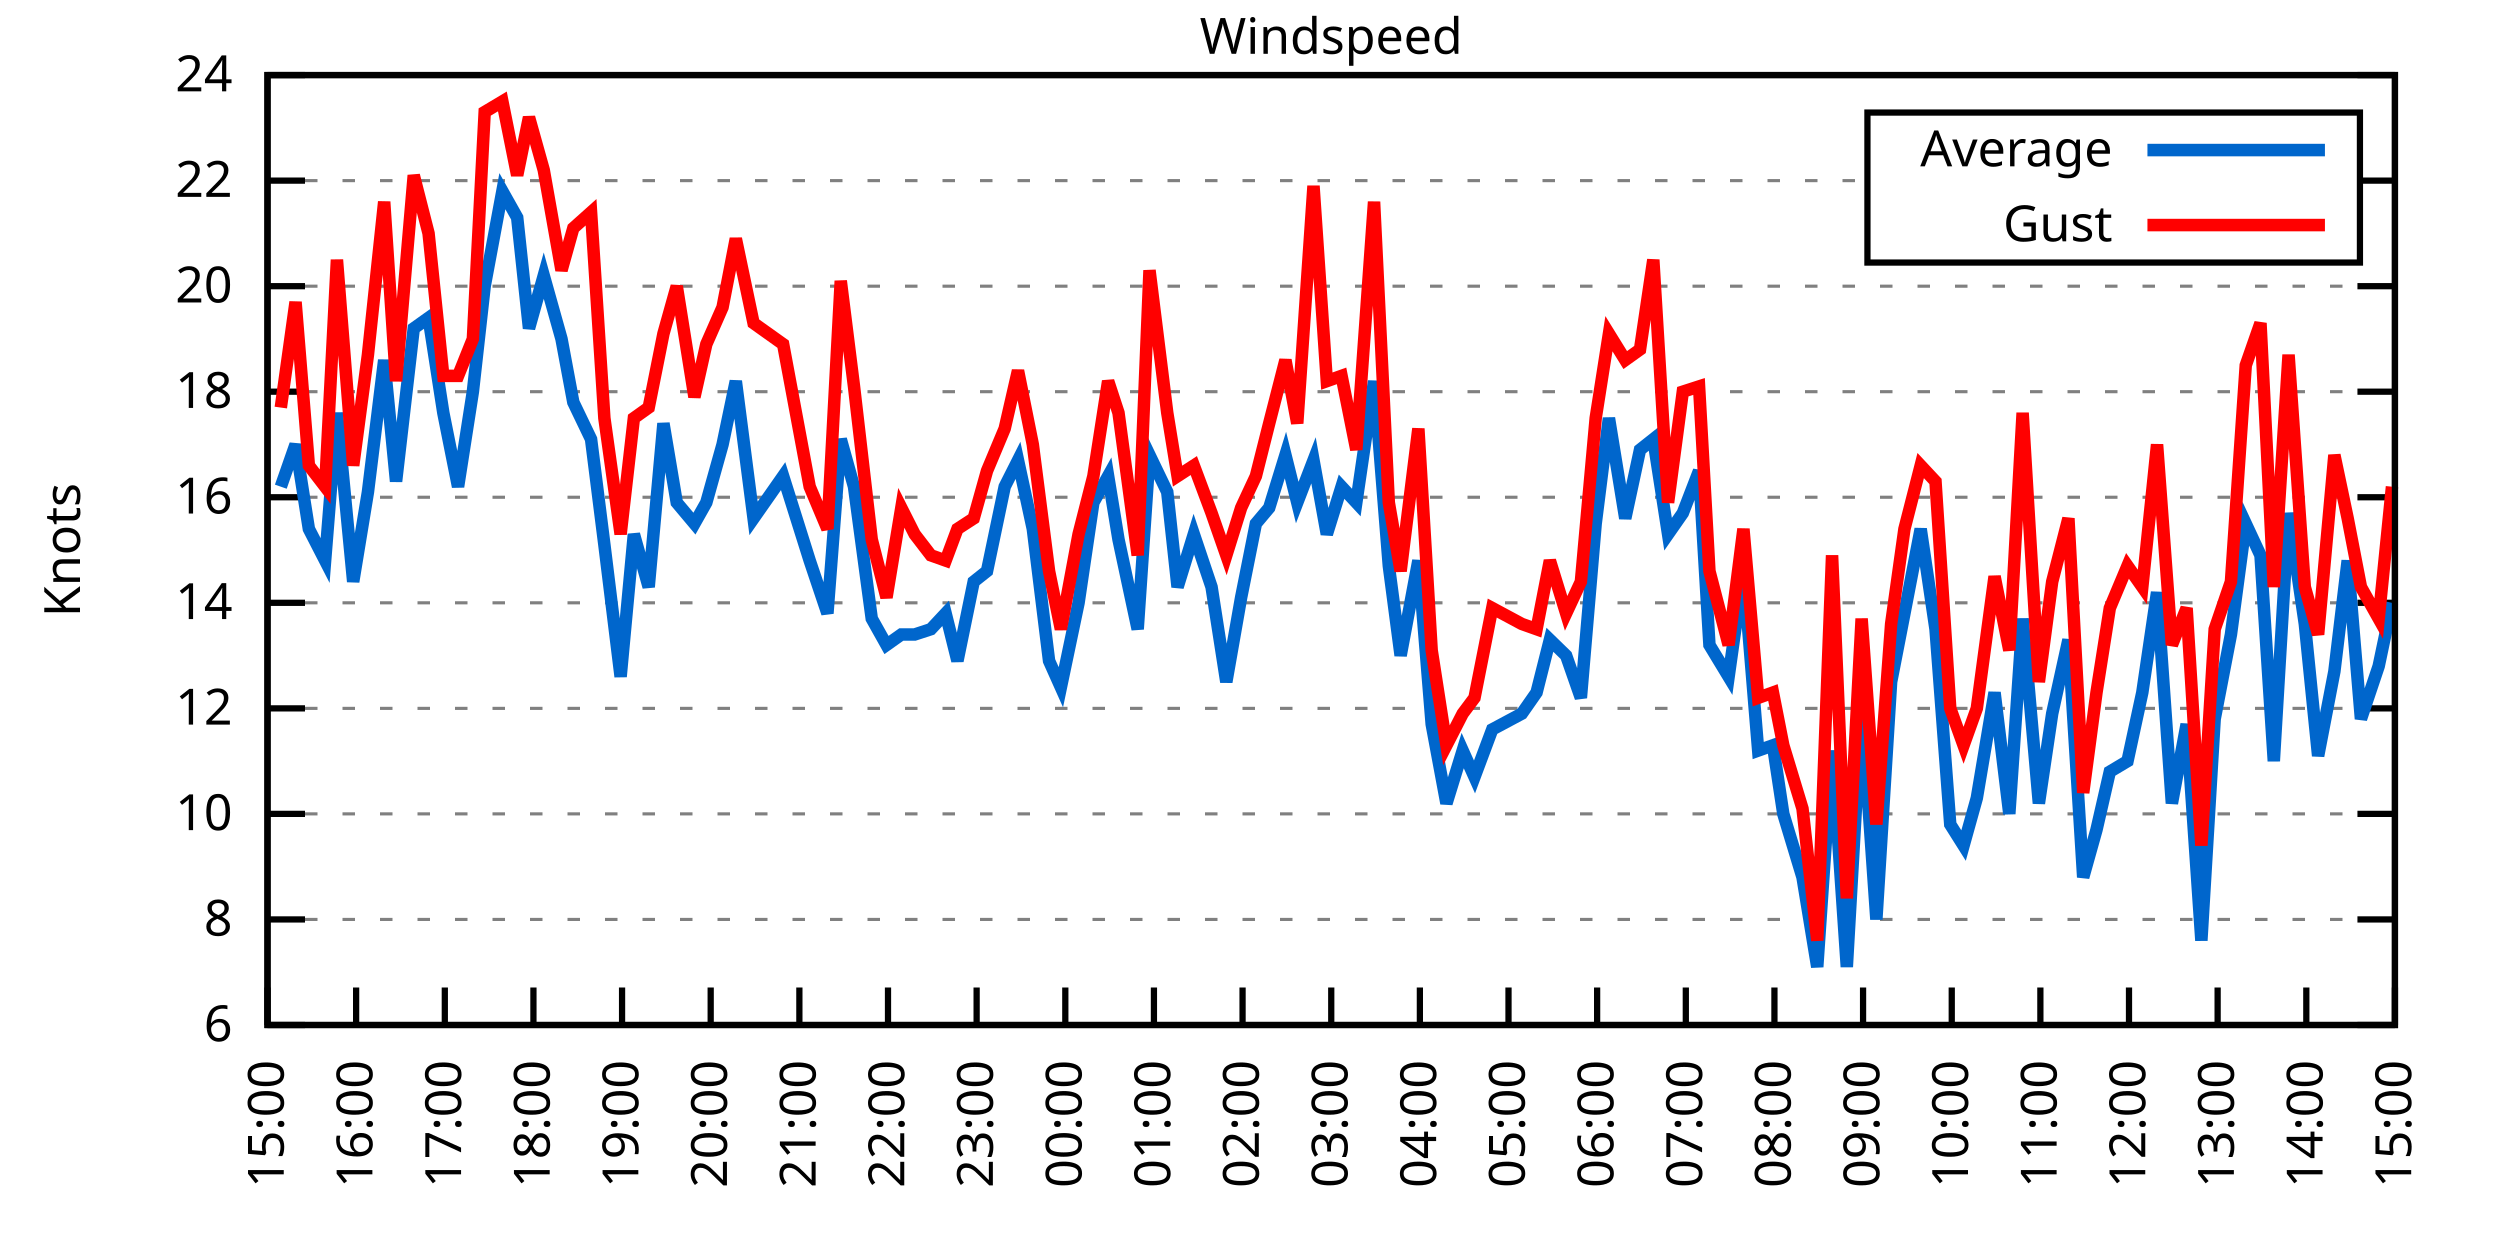
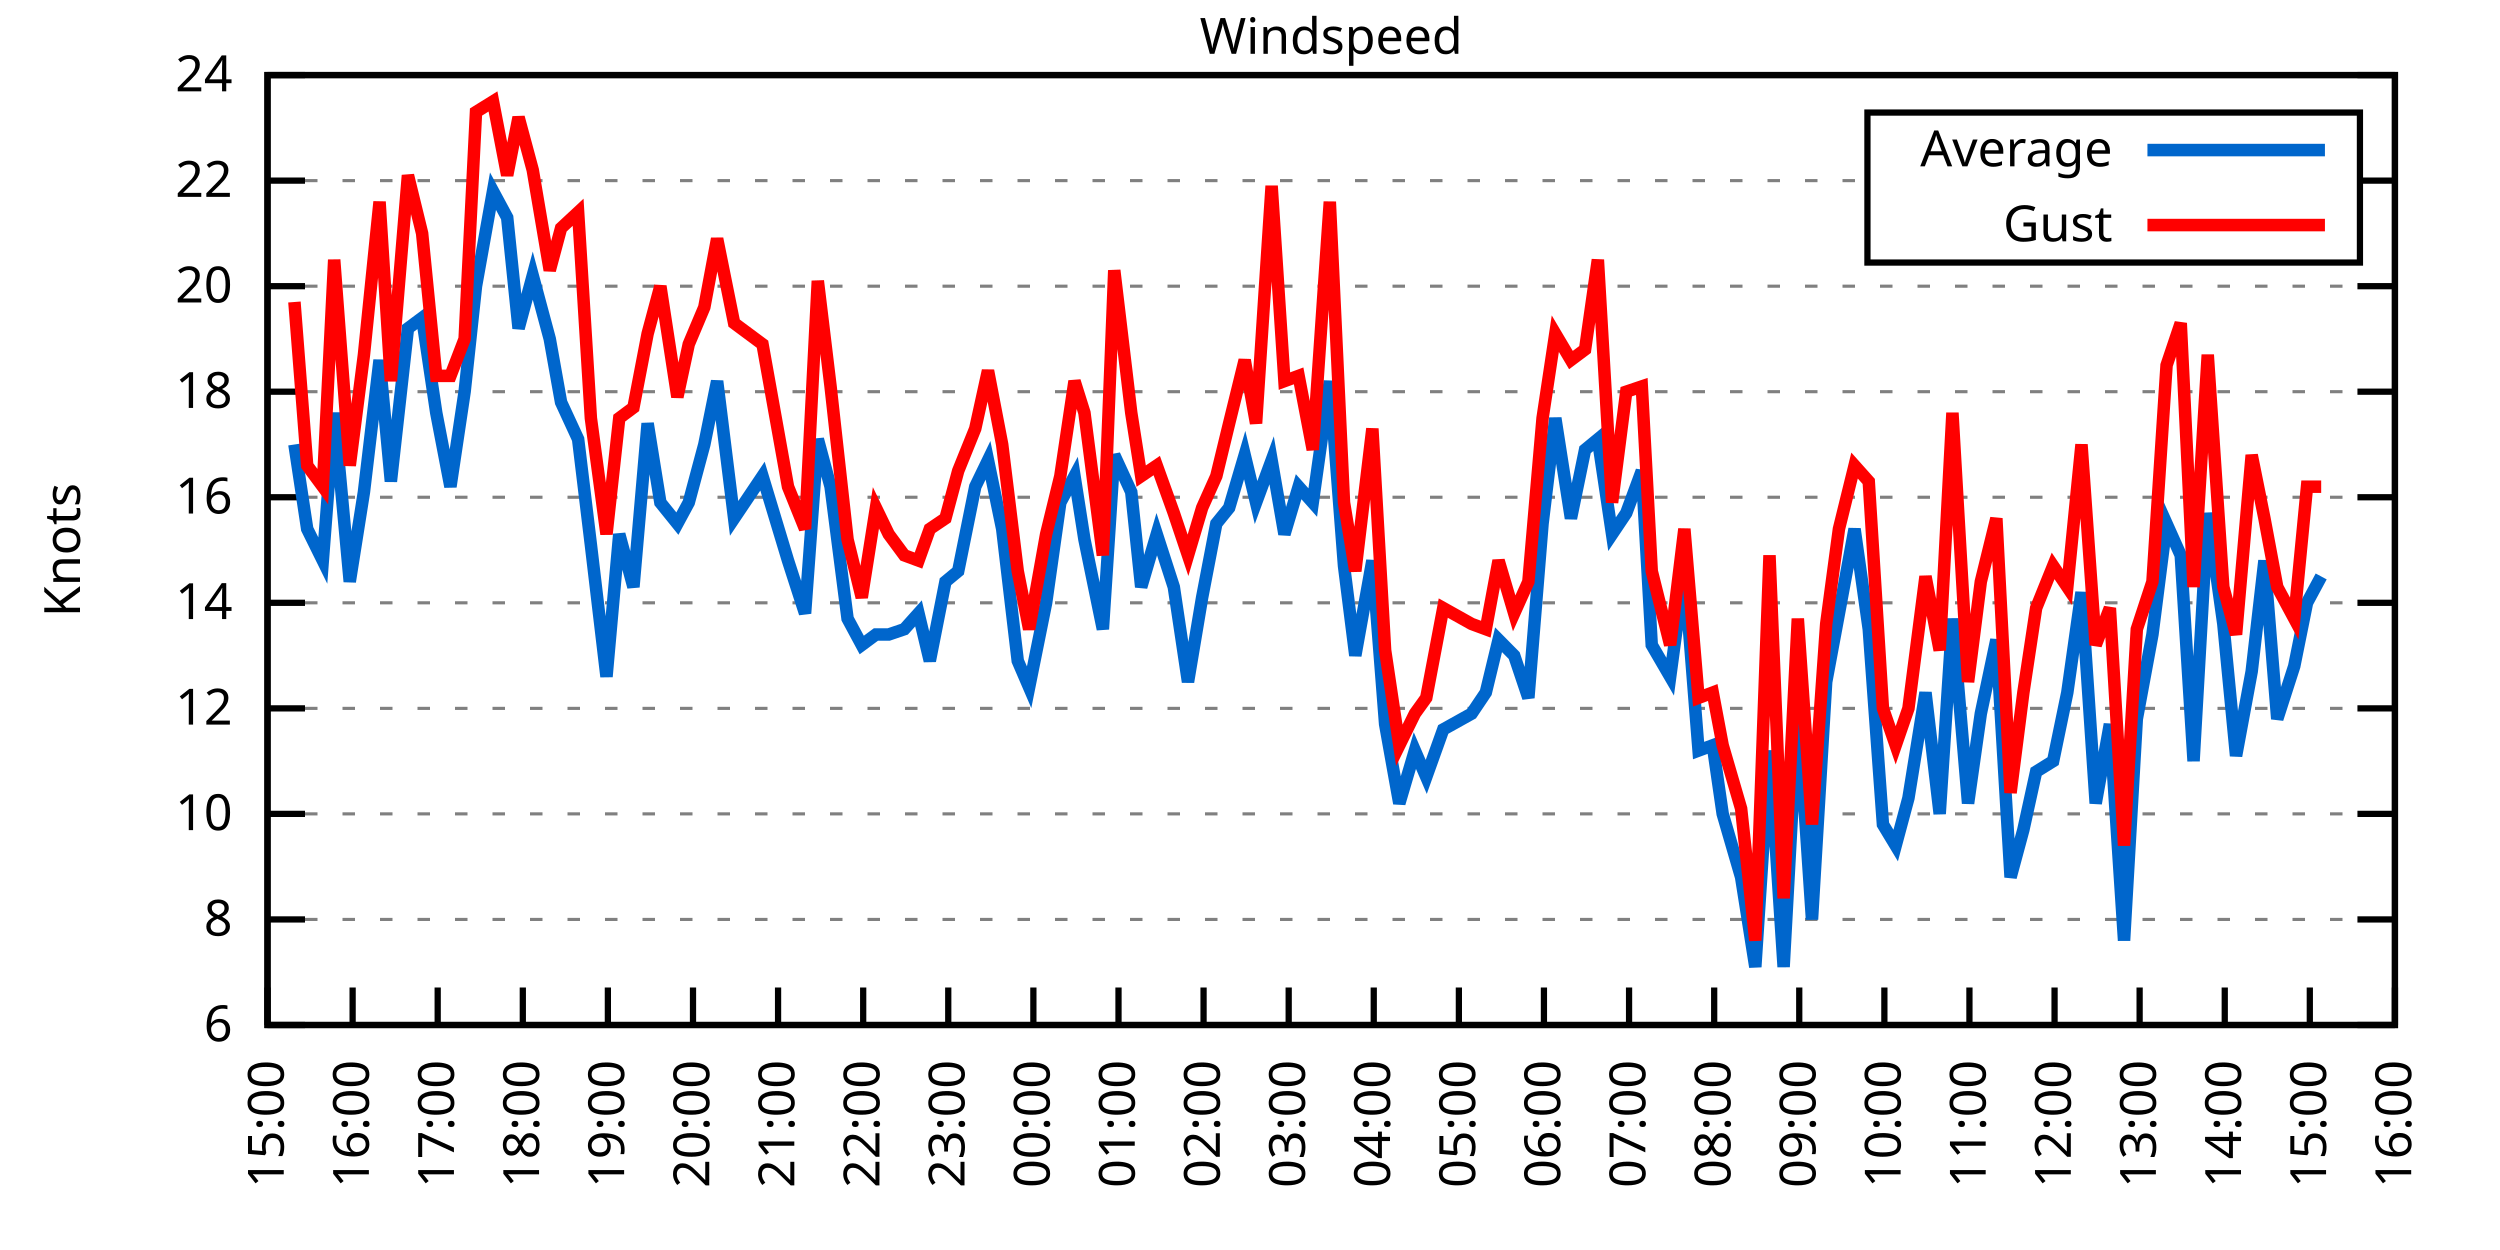
<svg xmlns="http://www.w3.org/2000/svg" xmlns:xlink="http://www.w3.org/1999/xlink" width="400" height="200" viewBox="0 0 400 200">
  <g id="gnuplot_canvas">
    <rect x="0" y="0" width="400" height="200" fill="none" />
    <defs>
      <circle id="gpDot" r="0.5" stroke-width="0.5" stroke="currentColor" />
      <path id="gpPt0" stroke-width="0.333" stroke="currentColor" d="M-1,0 h2 M0,-1 v2" />
      <path id="gpPt1" stroke-width="0.333" stroke="currentColor" d="M-1,-1 L1,1 M1,-1 L-1,1" />
      <path id="gpPt2" stroke-width="0.333" stroke="currentColor" d="M-1,0 L1,0 M0,-1 L0,1 M-1,-1 L1,1 M-1,1 L1,-1" />
      <rect id="gpPt3" stroke-width="0.333" stroke="currentColor" x="-1" y="-1" width="2" height="2" />
      <rect id="gpPt4" stroke-width="0.333" stroke="currentColor" fill="currentColor" x="-1" y="-1" width="2" height="2" />
      <circle id="gpPt5" stroke-width="0.333" stroke="currentColor" cx="0" cy="0" r="1" />
      <use xlink:href="#gpPt5" id="gpPt6" fill="currentColor" stroke="none" />
      <path id="gpPt7" stroke-width="0.333" stroke="currentColor" d="M0,-1.33 L-1.33,0.67 L1.33,0.67 z" />
      <use xlink:href="#gpPt7" id="gpPt8" fill="currentColor" stroke="none" />
      <use xlink:href="#gpPt7" id="gpPt9" stroke="currentColor" transform="rotate(180)" />
      <use xlink:href="#gpPt9" id="gpPt10" fill="currentColor" stroke="none" />
      <use xlink:href="#gpPt3" id="gpPt11" stroke="currentColor" transform="rotate(45)" />
      <use xlink:href="#gpPt11" id="gpPt12" fill="currentColor" stroke="none" />
      <path id="gpPt13" stroke-width="0.333" stroke="currentColor" d="M0,1.330 L1.265,0.411 L0.782,-1.067 L-0.782,-1.076 L-1.265,0.411 z" />
      <use xlink:href="#gpPt13" id="gpPt14" fill="currentColor" stroke="none" />
      <filter id="textbox" filterUnits="objectBoundingBox" x="0" y="0" height="1" width="1">
        <feFlood flood-color="white" flood-opacity="1" result="bgnd" />
        <feComposite in="SourceGraphic" in2="bgnd" operator="atop" />
      </filter>
      <filter id="greybox" filterUnits="objectBoundingBox" x="0" y="0" height="1" width="1">
        <feFlood flood-color="lightgrey" flood-opacity="1" result="grey" />
        <feComposite in="SourceGraphic" in2="grey" operator="atop" />
      </filter>
    </defs>
    <g fill="none" color="white" stroke="currentColor" stroke-width="1.00" stroke-linecap="butt" stroke-linejoin="miter">
</g>
    <g fill="none" color="black" stroke="currentColor" stroke-width="1.00" stroke-linecap="butt" stroke-linejoin="miter">
      <g stroke="none" shape-rendering="crispEdges">
        <polygon fill="rgb(255, 255, 255)" points="42.80,164.00 383.18,164.00 383.18,12.02 42.80,12.02 " />
      </g>
    </g>
    <g fill="none" color="black" stroke="currentColor" stroke-width="1.00" stroke-linecap="butt" stroke-linejoin="miter">
</g>
    <g fill="none" color="black" stroke="black" stroke-width="0.50" stroke-linecap="butt" stroke-linejoin="miter">
</g>
    <g fill="none" color="gray" stroke="currentColor" stroke-width="0.50" stroke-linecap="butt" stroke-linejoin="miter">
      <path stroke="gray" stroke-dasharray="2,4" class="gridline" d="M42.80,164.00 L383.19,164.00  " />
    </g>
    <g fill="none" color="gray" stroke="gray" stroke-width="1.00" stroke-linecap="butt" stroke-linejoin="miter">
</g>
    <g fill="none" color="black" stroke="currentColor" stroke-width="1.00" stroke-linecap="butt" stroke-linejoin="miter">
      <path stroke="black" d="M42.80,164.00 L48.80,164.00 M383.19,164.00 L377.19,164.00  " />
      <g transform="translate(37.20,166.60)" stroke="none" fill="black" font-family="Sans" font-size="8.00" text-anchor="end">
        <text>
          <tspan font-family="Sans"> 6</tspan>
        </text>
      </g>
    </g>
    <g fill="none" color="black" stroke="currentColor" stroke-width="1.00" stroke-linecap="butt" stroke-linejoin="miter">
</g>
    <g fill="none" color="black" stroke="black" stroke-width="0.50" stroke-linecap="butt" stroke-linejoin="miter">
</g>
    <g fill="none" color="gray" stroke="currentColor" stroke-width="0.50" stroke-linecap="butt" stroke-linejoin="miter">
      <path stroke="gray" stroke-dasharray="2,4" class="gridline" d="M42.80,147.11 L383.19,147.11  " />
    </g>
    <g fill="none" color="gray" stroke="gray" stroke-width="1.00" stroke-linecap="butt" stroke-linejoin="miter">
</g>
    <g fill="none" color="black" stroke="currentColor" stroke-width="1.00" stroke-linecap="butt" stroke-linejoin="miter">
      <path stroke="black" d="M42.80,147.11 L48.80,147.11 M383.19,147.11 L377.19,147.11  " />
      <g transform="translate(37.20,149.71)" stroke="none" fill="black" font-family="Sans" font-size="8.00" text-anchor="end">
        <text>
          <tspan font-family="Sans"> 8</tspan>
        </text>
      </g>
    </g>
    <g fill="none" color="black" stroke="currentColor" stroke-width="1.00" stroke-linecap="butt" stroke-linejoin="miter">
</g>
    <g fill="none" color="black" stroke="black" stroke-width="0.50" stroke-linecap="butt" stroke-linejoin="miter">
</g>
    <g fill="none" color="gray" stroke="currentColor" stroke-width="0.50" stroke-linecap="butt" stroke-linejoin="miter">
      <path stroke="gray" stroke-dasharray="2,4" class="gridline" d="M42.80,130.22 L383.19,130.22  " />
    </g>
    <g fill="none" color="gray" stroke="gray" stroke-width="1.00" stroke-linecap="butt" stroke-linejoin="miter">
</g>
    <g fill="none" color="black" stroke="currentColor" stroke-width="1.00" stroke-linecap="butt" stroke-linejoin="miter">
      <path stroke="black" d="M42.80,130.22 L48.80,130.22 M383.19,130.22 L377.19,130.22  " />
      <g transform="translate(37.20,132.82)" stroke="none" fill="black" font-family="Sans" font-size="8.00" text-anchor="end">
        <text>
          <tspan font-family="Sans"> 10</tspan>
        </text>
      </g>
    </g>
    <g fill="none" color="black" stroke="currentColor" stroke-width="1.00" stroke-linecap="butt" stroke-linejoin="miter">
</g>
    <g fill="none" color="black" stroke="black" stroke-width="0.50" stroke-linecap="butt" stroke-linejoin="miter">
</g>
    <g fill="none" color="gray" stroke="currentColor" stroke-width="0.50" stroke-linecap="butt" stroke-linejoin="miter">
      <path stroke="gray" stroke-dasharray="2,4" class="gridline" d="M42.80,113.34 L383.19,113.34  " />
    </g>
    <g fill="none" color="gray" stroke="gray" stroke-width="1.00" stroke-linecap="butt" stroke-linejoin="miter">
</g>
    <g fill="none" color="black" stroke="currentColor" stroke-width="1.00" stroke-linecap="butt" stroke-linejoin="miter">
      <path stroke="black" d="M42.80,113.34 L48.80,113.34 M383.19,113.34 L377.19,113.34  " />
      <g transform="translate(37.20,115.94)" stroke="none" fill="black" font-family="Sans" font-size="8.00" text-anchor="end">
        <text>
          <tspan font-family="Sans"> 12</tspan>
        </text>
      </g>
    </g>
    <g fill="none" color="black" stroke="currentColor" stroke-width="1.00" stroke-linecap="butt" stroke-linejoin="miter">
</g>
    <g fill="none" color="black" stroke="black" stroke-width="0.50" stroke-linecap="butt" stroke-linejoin="miter">
</g>
    <g fill="none" color="gray" stroke="currentColor" stroke-width="0.50" stroke-linecap="butt" stroke-linejoin="miter">
      <path stroke="gray" stroke-dasharray="2,4" class="gridline" d="M42.80,96.45 L383.19,96.45  " />
    </g>
    <g fill="none" color="gray" stroke="gray" stroke-width="1.00" stroke-linecap="butt" stroke-linejoin="miter">
</g>
    <g fill="none" color="black" stroke="currentColor" stroke-width="1.00" stroke-linecap="butt" stroke-linejoin="miter">
      <path stroke="black" d="M42.80,96.45 L48.80,96.45 M383.19,96.45 L377.19,96.45  " />
      <g transform="translate(37.20,99.05)" stroke="none" fill="black" font-family="Sans" font-size="8.00" text-anchor="end">
        <text>
          <tspan font-family="Sans"> 14</tspan>
        </text>
      </g>
    </g>
    <g fill="none" color="black" stroke="currentColor" stroke-width="1.00" stroke-linecap="butt" stroke-linejoin="miter">
</g>
    <g fill="none" color="black" stroke="black" stroke-width="0.50" stroke-linecap="butt" stroke-linejoin="miter">
</g>
    <g fill="none" color="gray" stroke="currentColor" stroke-width="0.50" stroke-linecap="butt" stroke-linejoin="miter">
      <path stroke="gray" stroke-dasharray="2,4" class="gridline" d="M42.80,79.56 L383.19,79.56  " />
    </g>
    <g fill="none" color="gray" stroke="gray" stroke-width="1.00" stroke-linecap="butt" stroke-linejoin="miter">
</g>
    <g fill="none" color="black" stroke="currentColor" stroke-width="1.00" stroke-linecap="butt" stroke-linejoin="miter">
      <path stroke="black" d="M42.80,79.56 L48.80,79.56 M383.19,79.56 L377.19,79.56  " />
      <g transform="translate(37.20,82.16)" stroke="none" fill="black" font-family="Sans" font-size="8.00" text-anchor="end">
        <text>
          <tspan font-family="Sans"> 16</tspan>
        </text>
      </g>
    </g>
    <g fill="none" color="black" stroke="currentColor" stroke-width="1.00" stroke-linecap="butt" stroke-linejoin="miter">
</g>
    <g fill="none" color="black" stroke="black" stroke-width="0.50" stroke-linecap="butt" stroke-linejoin="miter">
</g>
    <g fill="none" color="gray" stroke="currentColor" stroke-width="0.50" stroke-linecap="butt" stroke-linejoin="miter">
      <path stroke="gray" stroke-dasharray="2,4" class="gridline" d="M42.80,62.67 L383.19,62.67  " />
    </g>
    <g fill="none" color="gray" stroke="gray" stroke-width="1.00" stroke-linecap="butt" stroke-linejoin="miter">
</g>
    <g fill="none" color="black" stroke="currentColor" stroke-width="1.00" stroke-linecap="butt" stroke-linejoin="miter">
      <path stroke="black" d="M42.80,62.67 L48.80,62.67 M383.19,62.67 L377.19,62.67  " />
      <g transform="translate(37.20,65.27)" stroke="none" fill="black" font-family="Sans" font-size="8.00" text-anchor="end">
        <text>
          <tspan font-family="Sans"> 18</tspan>
        </text>
      </g>
    </g>
    <g fill="none" color="black" stroke="currentColor" stroke-width="1.00" stroke-linecap="butt" stroke-linejoin="miter">
</g>
    <g fill="none" color="black" stroke="black" stroke-width="0.50" stroke-linecap="butt" stroke-linejoin="miter">
</g>
    <g fill="none" color="gray" stroke="currentColor" stroke-width="0.50" stroke-linecap="butt" stroke-linejoin="miter">
      <path stroke="gray" stroke-dasharray="2,4" class="gridline" d="M42.80,45.79 L383.19,45.79  " />
    </g>
    <g fill="none" color="gray" stroke="gray" stroke-width="1.00" stroke-linecap="butt" stroke-linejoin="miter">
</g>
    <g fill="none" color="black" stroke="currentColor" stroke-width="1.00" stroke-linecap="butt" stroke-linejoin="miter">
      <path stroke="black" d="M42.80,45.79 L48.80,45.79 M383.19,45.79 L377.19,45.79  " />
      <g transform="translate(37.20,48.39)" stroke="none" fill="black" font-family="Sans" font-size="8.00" text-anchor="end">
        <text>
          <tspan font-family="Sans"> 20</tspan>
        </text>
      </g>
    </g>
    <g fill="none" color="black" stroke="currentColor" stroke-width="1.00" stroke-linecap="butt" stroke-linejoin="miter">
</g>
    <g fill="none" color="black" stroke="black" stroke-width="0.50" stroke-linecap="butt" stroke-linejoin="miter">
</g>
    <g fill="none" color="gray" stroke="currentColor" stroke-width="0.50" stroke-linecap="butt" stroke-linejoin="miter">
      <path stroke="gray" stroke-dasharray="2,4" class="gridline" d="M42.80,28.90 L298.79,28.90 M377.59,28.90 L383.19,28.90  " />
    </g>
    <g fill="none" color="gray" stroke="gray" stroke-width="1.00" stroke-linecap="butt" stroke-linejoin="miter">
</g>
    <g fill="none" color="black" stroke="currentColor" stroke-width="1.00" stroke-linecap="butt" stroke-linejoin="miter">
      <path stroke="black" d="M42.80,28.90 L48.80,28.90 M383.19,28.90 L377.19,28.90  " />
      <g transform="translate(37.20,31.50)" stroke="none" fill="black" font-family="Sans" font-size="8.00" text-anchor="end">
        <text>
          <tspan font-family="Sans"> 22</tspan>
        </text>
      </g>
    </g>
    <g fill="none" color="black" stroke="currentColor" stroke-width="1.00" stroke-linecap="butt" stroke-linejoin="miter">
</g>
    <g fill="none" color="black" stroke="black" stroke-width="0.50" stroke-linecap="butt" stroke-linejoin="miter">
</g>
    <g fill="none" color="gray" stroke="currentColor" stroke-width="0.50" stroke-linecap="butt" stroke-linejoin="miter">
      <path stroke="gray" stroke-dasharray="2,4" class="gridline" d="M42.80,12.01 L383.19,12.01  " />
    </g>
    <g fill="none" color="gray" stroke="gray" stroke-width="1.00" stroke-linecap="butt" stroke-linejoin="miter">
</g>
    <g fill="none" color="black" stroke="currentColor" stroke-width="1.00" stroke-linecap="butt" stroke-linejoin="miter">
      <path stroke="black" d="M42.80,12.01 L48.80,12.01 M383.19,12.01 L377.19,12.01  " />
      <g transform="translate(37.20,14.61)" stroke="none" fill="black" font-family="Sans" font-size="8.00" text-anchor="end">
        <text>
          <tspan font-family="Sans"> 24</tspan>
        </text>
      </g>
    </g>
    <g fill="none" color="black" stroke="currentColor" stroke-width="1.00" stroke-linecap="butt" stroke-linejoin="miter">
      <path stroke="black" d="M42.80,164.00 L42.80,158.00  " />
      <g transform="translate(45.40,169.60) rotate(270.00)" stroke="none" fill="black" font-family="Sans" font-size="8.00" text-anchor="end">
        <text>
          <tspan font-family="Sans">15:00</tspan>
        </text>
      </g>
    </g>
    <g fill="none" color="black" stroke="currentColor" stroke-width="1.00" stroke-linecap="butt" stroke-linejoin="miter">
-       <path stroke="black" d="M56.98,164.00 L56.98,158.00  " />
-       <g transform="translate(59.58,169.60) rotate(270.00)" stroke="none" fill="black" font-family="Sans" font-size="8.00" text-anchor="end">
+       <path stroke="black" d="M56.42,164.00 L56.42,158.00  " />
+       <g transform="translate(59.02,169.60) rotate(270.00)" stroke="none" fill="black" font-family="Sans" font-size="8.00" text-anchor="end">
        <text>
          <tspan font-family="Sans">16:00</tspan>
        </text>
      </g>
    </g>
    <g fill="none" color="black" stroke="currentColor" stroke-width="1.00" stroke-linecap="butt" stroke-linejoin="miter">
-       <path stroke="black" d="M71.17,164.00 L71.17,158.00  " />
-       <g transform="translate(73.77,169.60) rotate(270.00)" stroke="none" fill="black" font-family="Sans" font-size="8.00" text-anchor="end">
+       <path stroke="black" d="M70.03,164.00 L70.03,158.00  " />
+       <g transform="translate(72.63,169.60) rotate(270.00)" stroke="none" fill="black" font-family="Sans" font-size="8.00" text-anchor="end">
        <text>
          <tspan font-family="Sans">17:00</tspan>
        </text>
      </g>
    </g>
    <g fill="none" color="black" stroke="currentColor" stroke-width="1.00" stroke-linecap="butt" stroke-linejoin="miter">
-       <path stroke="black" d="M85.35,164.00 L85.35,158.00  " />
-       <g transform="translate(87.95,169.60) rotate(270.00)" stroke="none" fill="black" font-family="Sans" font-size="8.00" text-anchor="end">
+       <path stroke="black" d="M83.65,164.00 L83.65,158.00  " />
+       <g transform="translate(86.25,169.60) rotate(270.00)" stroke="none" fill="black" font-family="Sans" font-size="8.00" text-anchor="end">
        <text>
          <tspan font-family="Sans">18:00</tspan>
        </text>
      </g>
    </g>
    <g fill="none" color="black" stroke="currentColor" stroke-width="1.00" stroke-linecap="butt" stroke-linejoin="miter">
-       <path stroke="black" d="M99.53,164.00 L99.53,158.00  " />
-       <g transform="translate(102.13,169.60) rotate(270.00)" stroke="none" fill="black" font-family="Sans" font-size="8.00" text-anchor="end">
+       <path stroke="black" d="M97.26,164.00 L97.26,158.00  " />
+       <g transform="translate(99.86,169.60) rotate(270.00)" stroke="none" fill="black" font-family="Sans" font-size="8.00" text-anchor="end">
        <text>
          <tspan font-family="Sans">19:00</tspan>
        </text>
      </g>
    </g>
    <g fill="none" color="black" stroke="currentColor" stroke-width="1.00" stroke-linecap="butt" stroke-linejoin="miter">
-       <path stroke="black" d="M113.71,164.00 L113.71,158.00  " />
-       <g transform="translate(116.31,169.60) rotate(270.00)" stroke="none" fill="black" font-family="Sans" font-size="8.00" text-anchor="end">
+       <path stroke="black" d="M110.88,164.00 L110.88,158.00  " />
+       <g transform="translate(113.48,169.60) rotate(270.00)" stroke="none" fill="black" font-family="Sans" font-size="8.00" text-anchor="end">
        <text>
          <tspan font-family="Sans">20:00</tspan>
        </text>
      </g>
    </g>
    <g fill="none" color="black" stroke="currentColor" stroke-width="1.00" stroke-linecap="butt" stroke-linejoin="miter">
-       <path stroke="black" d="M127.90,164.00 L127.90,158.00  " />
-       <g transform="translate(130.50,169.60) rotate(270.00)" stroke="none" fill="black" font-family="Sans" font-size="8.00" text-anchor="end">
+       <path stroke="black" d="M124.49,164.00 L124.49,158.00  " />
+       <g transform="translate(127.09,169.60) rotate(270.00)" stroke="none" fill="black" font-family="Sans" font-size="8.00" text-anchor="end">
        <text>
          <tspan font-family="Sans">21:00</tspan>
        </text>
      </g>
    </g>
    <g fill="none" color="black" stroke="currentColor" stroke-width="1.00" stroke-linecap="butt" stroke-linejoin="miter">
-       <path stroke="black" d="M142.08,164.00 L142.08,158.00  " />
-       <g transform="translate(144.68,169.60) rotate(270.00)" stroke="none" fill="black" font-family="Sans" font-size="8.00" text-anchor="end">
+       <path stroke="black" d="M138.11,164.00 L138.11,158.00  " />
+       <g transform="translate(140.71,169.60) rotate(270.00)" stroke="none" fill="black" font-family="Sans" font-size="8.00" text-anchor="end">
        <text>
          <tspan font-family="Sans">22:00</tspan>
        </text>
      </g>
    </g>
    <g fill="none" color="black" stroke="currentColor" stroke-width="1.00" stroke-linecap="butt" stroke-linejoin="miter">
-       <path stroke="black" d="M156.26,164.00 L156.26,158.00  " />
-       <g transform="translate(158.86,169.60) rotate(270.00)" stroke="none" fill="black" font-family="Sans" font-size="8.00" text-anchor="end">
+       <path stroke="black" d="M151.72,164.00 L151.72,158.00  " />
+       <g transform="translate(154.32,169.60) rotate(270.00)" stroke="none" fill="black" font-family="Sans" font-size="8.00" text-anchor="end">
        <text>
          <tspan font-family="Sans">23:00</tspan>
        </text>
      </g>
    </g>
    <g fill="none" color="black" stroke="currentColor" stroke-width="1.00" stroke-linecap="butt" stroke-linejoin="miter">
-       <path stroke="black" d="M170.45,164.00 L170.45,158.00  " />
-       <g transform="translate(173.05,169.60) rotate(270.00)" stroke="none" fill="black" font-family="Sans" font-size="8.00" text-anchor="end">
+       <path stroke="black" d="M165.34,164.00 L165.34,158.00  " />
+       <g transform="translate(167.94,169.60) rotate(270.00)" stroke="none" fill="black" font-family="Sans" font-size="8.00" text-anchor="end">
        <text>
          <tspan font-family="Sans">00:00</tspan>
        </text>
      </g>
    </g>
    <g fill="none" color="black" stroke="currentColor" stroke-width="1.00" stroke-linecap="butt" stroke-linejoin="miter">
-       <path stroke="black" d="M184.63,164.00 L184.63,158.00  " />
-       <g transform="translate(187.23,169.60) rotate(270.00)" stroke="none" fill="black" font-family="Sans" font-size="8.00" text-anchor="end">
+       <path stroke="black" d="M178.96,164.00 L178.96,158.00  " />
+       <g transform="translate(181.56,169.60) rotate(270.00)" stroke="none" fill="black" font-family="Sans" font-size="8.00" text-anchor="end">
        <text>
          <tspan font-family="Sans">01:00</tspan>
        </text>
      </g>
    </g>
    <g fill="none" color="black" stroke="currentColor" stroke-width="1.00" stroke-linecap="butt" stroke-linejoin="miter">
-       <path stroke="black" d="M198.81,164.00 L198.81,158.00  " />
-       <g transform="translate(201.41,169.60) rotate(270.00)" stroke="none" fill="black" font-family="Sans" font-size="8.00" text-anchor="end">
+       <path stroke="black" d="M192.57,164.00 L192.57,158.00  " />
+       <g transform="translate(195.17,169.60) rotate(270.00)" stroke="none" fill="black" font-family="Sans" font-size="8.00" text-anchor="end">
        <text>
          <tspan font-family="Sans">02:00</tspan>
        </text>
      </g>
    </g>
    <g fill="none" color="black" stroke="currentColor" stroke-width="1.00" stroke-linecap="butt" stroke-linejoin="miter">
-       <path stroke="black" d="M213.00,164.00 L213.00,158.00  " />
-       <g transform="translate(215.60,169.60) rotate(270.00)" stroke="none" fill="black" font-family="Sans" font-size="8.00" text-anchor="end">
+       <path stroke="black" d="M206.19,164.00 L206.19,158.00  " />
+       <g transform="translate(208.79,169.60) rotate(270.00)" stroke="none" fill="black" font-family="Sans" font-size="8.00" text-anchor="end">
        <text>
          <tspan font-family="Sans">03:00</tspan>
        </text>
      </g>
    </g>
    <g fill="none" color="black" stroke="currentColor" stroke-width="1.00" stroke-linecap="butt" stroke-linejoin="miter">
-       <path stroke="black" d="M227.18,164.00 L227.18,158.00  " />
-       <g transform="translate(229.78,169.60) rotate(270.00)" stroke="none" fill="black" font-family="Sans" font-size="8.00" text-anchor="end">
+       <path stroke="black" d="M219.80,164.00 L219.80,158.00  " />
+       <g transform="translate(222.40,169.60) rotate(270.00)" stroke="none" fill="black" font-family="Sans" font-size="8.00" text-anchor="end">
        <text>
          <tspan font-family="Sans">04:00</tspan>
        </text>
      </g>
    </g>
    <g fill="none" color="black" stroke="currentColor" stroke-width="1.00" stroke-linecap="butt" stroke-linejoin="miter">
-       <path stroke="black" d="M241.36,164.00 L241.36,158.00  " />
-       <g transform="translate(243.96,169.60) rotate(270.00)" stroke="none" fill="black" font-family="Sans" font-size="8.00" text-anchor="end">
+       <path stroke="black" d="M233.42,164.00 L233.42,158.00  " />
+       <g transform="translate(236.02,169.60) rotate(270.00)" stroke="none" fill="black" font-family="Sans" font-size="8.00" text-anchor="end">
        <text>
          <tspan font-family="Sans">05:00</tspan>
        </text>
      </g>
    </g>
    <g fill="none" color="black" stroke="currentColor" stroke-width="1.00" stroke-linecap="butt" stroke-linejoin="miter">
-       <path stroke="black" d="M255.54,164.00 L255.54,158.00  " />
-       <g transform="translate(258.14,169.60) rotate(270.00)" stroke="none" fill="black" font-family="Sans" font-size="8.00" text-anchor="end">
+       <path stroke="black" d="M247.03,164.00 L247.03,158.00  " />
+       <g transform="translate(249.63,169.60) rotate(270.00)" stroke="none" fill="black" font-family="Sans" font-size="8.00" text-anchor="end">
        <text>
          <tspan font-family="Sans">06:00</tspan>
        </text>
      </g>
    </g>
    <g fill="none" color="black" stroke="currentColor" stroke-width="1.00" stroke-linecap="butt" stroke-linejoin="miter">
-       <path stroke="black" d="M269.73,164.00 L269.73,158.00  " />
-       <g transform="translate(272.33,169.60) rotate(270.00)" stroke="none" fill="black" font-family="Sans" font-size="8.00" text-anchor="end">
+       <path stroke="black" d="M260.65,164.00 L260.65,158.00  " />
+       <g transform="translate(263.25,169.60) rotate(270.00)" stroke="none" fill="black" font-family="Sans" font-size="8.00" text-anchor="end">
        <text>
          <tspan font-family="Sans">07:00</tspan>
        </text>
      </g>
    </g>
    <g fill="none" color="black" stroke="currentColor" stroke-width="1.00" stroke-linecap="butt" stroke-linejoin="miter">
-       <path stroke="black" d="M283.91,164.00 L283.91,158.00  " />
-       <g transform="translate(286.51,169.60) rotate(270.00)" stroke="none" fill="black" font-family="Sans" font-size="8.00" text-anchor="end">
+       <path stroke="black" d="M274.27,164.00 L274.27,158.00  " />
+       <g transform="translate(276.87,169.60) rotate(270.00)" stroke="none" fill="black" font-family="Sans" font-size="8.00" text-anchor="end">
        <text>
          <tspan font-family="Sans">08:00</tspan>
        </text>
      </g>
    </g>
    <g fill="none" color="black" stroke="currentColor" stroke-width="1.00" stroke-linecap="butt" stroke-linejoin="miter">
-       <path stroke="black" d="M298.09,164.00 L298.09,158.00  " />
-       <g transform="translate(300.69,169.60) rotate(270.00)" stroke="none" fill="black" font-family="Sans" font-size="8.00" text-anchor="end">
+       <path stroke="black" d="M287.88,164.00 L287.88,158.00  " />
+       <g transform="translate(290.48,169.60) rotate(270.00)" stroke="none" fill="black" font-family="Sans" font-size="8.00" text-anchor="end">
        <text>
          <tspan font-family="Sans">09:00</tspan>
        </text>
      </g>
    </g>
    <g fill="none" color="black" stroke="currentColor" stroke-width="1.00" stroke-linecap="butt" stroke-linejoin="miter">
-       <path stroke="black" d="M312.28,164.00 L312.28,158.00  " />
-       <g transform="translate(314.88,169.60) rotate(270.00)" stroke="none" fill="black" font-family="Sans" font-size="8.00" text-anchor="end">
+       <path stroke="black" d="M301.50,164.00 L301.50,158.00  " />
+       <g transform="translate(304.10,169.60) rotate(270.00)" stroke="none" fill="black" font-family="Sans" font-size="8.00" text-anchor="end">
        <text>
          <tspan font-family="Sans">10:00</tspan>
        </text>
      </g>
    </g>
    <g fill="none" color="black" stroke="currentColor" stroke-width="1.00" stroke-linecap="butt" stroke-linejoin="miter">
-       <path stroke="black" d="M326.46,164.00 L326.46,158.00  " />
-       <g transform="translate(329.06,169.60) rotate(270.00)" stroke="none" fill="black" font-family="Sans" font-size="8.00" text-anchor="end">
+       <path stroke="black" d="M315.11,164.00 L315.11,158.00  " />
+       <g transform="translate(317.71,169.60) rotate(270.00)" stroke="none" fill="black" font-family="Sans" font-size="8.00" text-anchor="end">
        <text>
          <tspan font-family="Sans">11:00</tspan>
        </text>
      </g>
    </g>
    <g fill="none" color="black" stroke="currentColor" stroke-width="1.00" stroke-linecap="butt" stroke-linejoin="miter">
-       <path stroke="black" d="M340.64,164.00 L340.64,158.00  " />
-       <g transform="translate(343.24,169.60) rotate(270.00)" stroke="none" fill="black" font-family="Sans" font-size="8.00" text-anchor="end">
+       <path stroke="black" d="M328.73,164.00 L328.73,158.00  " />
+       <g transform="translate(331.33,169.60) rotate(270.00)" stroke="none" fill="black" font-family="Sans" font-size="8.00" text-anchor="end">
        <text>
          <tspan font-family="Sans">12:00</tspan>
        </text>
      </g>
    </g>
    <g fill="none" color="black" stroke="currentColor" stroke-width="1.00" stroke-linecap="butt" stroke-linejoin="miter">
-       <path stroke="black" d="M354.82,164.00 L354.82,158.00  " />
-       <g transform="translate(357.42,169.60) rotate(270.00)" stroke="none" fill="black" font-family="Sans" font-size="8.00" text-anchor="end">
+       <path stroke="black" d="M342.34,164.00 L342.34,158.00  " />
+       <g transform="translate(344.94,169.60) rotate(270.00)" stroke="none" fill="black" font-family="Sans" font-size="8.00" text-anchor="end">
        <text>
          <tspan font-family="Sans">13:00</tspan>
        </text>
      </g>
    </g>
    <g fill="none" color="black" stroke="currentColor" stroke-width="1.00" stroke-linecap="butt" stroke-linejoin="miter">
-       <path stroke="black" d="M369.01,164.00 L369.01,158.00  " />
-       <g transform="translate(371.61,169.60) rotate(270.00)" stroke="none" fill="black" font-family="Sans" font-size="8.00" text-anchor="end">
+       <path stroke="black" d="M355.96,164.00 L355.96,158.00  " />
+       <g transform="translate(358.56,169.60) rotate(270.00)" stroke="none" fill="black" font-family="Sans" font-size="8.00" text-anchor="end">
        <text>
          <tspan font-family="Sans">14:00</tspan>
+         </text>
+       </g>
+     </g>
+     <g fill="none" color="black" stroke="currentColor" stroke-width="1.00" stroke-linecap="butt" stroke-linejoin="miter">
+       <path stroke="black" d="M369.57,164.00 L369.57,158.00  " />
+       <g transform="translate(372.17,169.60) rotate(270.00)" stroke="none" fill="black" font-family="Sans" font-size="8.00" text-anchor="end">
+         <text>
+           <tspan font-family="Sans">15:00</tspan>
        </text>
      </g>
    </g>
    <g fill="none" color="black" stroke="currentColor" stroke-width="1.00" stroke-linecap="butt" stroke-linejoin="miter">
      <path stroke="black" d="M383.19,164.00 L383.19,158.00  " />
      <g transform="translate(385.79,169.60) rotate(270.00)" stroke="none" fill="black" font-family="Sans" font-size="8.00" text-anchor="end">
        <text>
-           <tspan font-family="Sans">15:00</tspan>
+           <tspan font-family="Sans">16:00</tspan>
        </text>
      </g>
    </g>
    <g fill="none" color="black" stroke="currentColor" stroke-width="1.00" stroke-linecap="butt" stroke-linejoin="miter">
</g>
    <g fill="none" color="black" stroke="currentColor" stroke-width="1.00" stroke-linecap="butt" stroke-linejoin="miter">
      <path stroke="black" d="M42.80,12.01 L42.80,164.00 L383.19,164.00 L383.19,12.01 L42.80,12.01 Z  " />
    </g>
    <g fill="none" color="black" stroke="currentColor" stroke-width="1.00" stroke-linecap="butt" stroke-linejoin="miter">
</g>
    <g fill="none" color="black" stroke="currentColor" stroke-width="1.00" stroke-linecap="butt" stroke-linejoin="miter">
      <path stroke="black" d="M298.79,42.01 L298.79,18.01 L377.59,18.01 L377.59,42.01 L298.79,42.01 Z  " />
    </g>
    <g id="Windspeed_plot_1">
      <g fill="none" color="white" stroke="black" stroke-width="2.00" stroke-linecap="butt" stroke-linejoin="miter">
</g>
      <g fill="none" color="black" stroke="currentColor" stroke-width="2.00" stroke-linecap="butt" stroke-linejoin="miter">
        <g transform="translate(337.99,26.61)" stroke="none" fill="black" font-family="Sans" font-size="8.00" text-anchor="end">
          <text>
            <tspan font-family="Sans">Average</tspan>
          </text>
        </g>
      </g>
      <g fill="none" color="black" stroke="currentColor" stroke-width="2.00" stroke-linecap="butt" stroke-linejoin="miter">
-         <path stroke="rgb(  0, 102, 204)" d="M343.59,24.01 L371.99,24.01 M44.93,77.87 L47.29,71.12 L49.42,84.63 L52.02,89.69 L53.91,66.05 L56.51,93.07   L58.87,78.72 L61.47,57.61 L63.37,77.03 L66.20,52.54 L68.57,50.85 L70.93,66.05 L73.29,77.87 L75.66,62.67   L77.55,45.79 L80.38,30.59 L82.75,34.81 L84.64,52.54 L87.00,44.10 L89.84,54.23 L91.73,64.36 L94.57,70.27   L96.70,87.16 L99.30,108.27 L101.42,85.47 L103.79,93.92 L106.15,67.74 L108.28,80.41 L111.11,83.78 L113.01,80.41   L115.61,71.12 L117.73,60.98 L120.57,82.94 L125.30,76.18 L129.55,89.69 L132.39,98.14 L134.52,70.27 L136.64,77.87   L139.48,98.98 L141.84,103.20 L144.21,101.52 L146.34,101.52 L148.94,100.67 L151.30,98.14 L153.19,105.74 L155.79,93.07   L157.92,91.38 L160.75,77.87 L162.88,73.65 L165.25,84.63 L167.85,105.74 L169.74,109.96 L172.57,96.45 L174.94,80.41   L177.30,76.18 L178.96,86.32 L182.03,100.67 L183.92,72.81 L186.76,78.72 L188.41,93.92 L191.01,85.47 L193.85,93.92   L196.21,109.11 L198.58,95.60 L200.94,83.78 L203.07,81.25 L205.67,72.81 L207.56,80.41 L210.16,73.65 L212.29,85.47   L214.65,77.87 L217.01,80.41 L219.85,60.98 L222.21,90.54 L224.10,104.89 L226.94,89.69 L229.07,115.87 L231.43,128.54   L234.03,120.09 L235.92,124.31 L238.76,116.71 L243.49,114.18 L245.85,110.80 L247.98,102.36 L250.58,104.89 L252.94,111.65   L255.31,83.78 L257.43,66.90 L260.04,82.94 L262.40,71.96 L264.53,70.27 L266.89,85.47 L269.25,82.09 L271.85,75.34   L273.51,103.20 L276.58,108.27 L278.95,91.38 L281.31,120.09 L283.67,119.25 L285.33,130.22 L288.40,140.36 L290.76,154.71   L293.13,120.09 L295.49,154.71 L297.86,113.34 L300.22,147.11 L302.58,109.11 L304.71,98.14 L307.31,84.63 L309.68,100.67   L312.04,131.91 L314.17,135.29 L316.29,127.69 L319.13,110.80 L321.49,130.22 L323.62,98.98 L326.22,128.54 L328.35,114.18   L330.95,102.36 L333.31,140.36 L335.44,132.76 L337.57,123.47 L340.40,121.78 L342.77,110.80 L345.13,94.76 L347.50,128.54   L349.86,115.87 L352.22,150.49 L354.35,115.03 L356.95,101.52 L359.32,83.78 L361.68,88.85 L363.81,121.78 L366.17,82.09   L368.77,99.83 L370.90,120.94 L373.50,107.43 L375.63,89.69 L377.75,115.03 L380.59,106.58 L382.72,96.45  " />
+         <path stroke="rgb(  0, 102, 204)" d="M343.59,24.01 L371.99,24.01 M47.11,71.12 L49.15,84.63 L51.65,89.69 L53.47,66.05 L55.96,93.07 L58.23,78.72   L60.73,57.61 L62.54,77.03 L65.27,52.54 L67.54,50.85 L69.80,66.05 L72.07,77.87 L74.34,62.67 L76.16,45.79   L78.88,30.59 L81.15,34.81 L82.97,52.54 L85.24,44.10 L87.96,54.23 L89.77,64.36 L92.50,70.27 L94.54,87.16   L97.04,108.27 L99.08,85.47 L101.35,93.92 L103.62,67.74 L105.66,80.41 L108.38,83.78 L110.20,80.41 L112.69,71.12   L114.74,60.98 L117.46,82.94 L122.00,76.18 L126.08,89.69 L128.81,98.14 L130.85,70.27 L132.89,77.87 L135.61,98.98   L137.88,103.20 L140.15,101.52 L142.19,101.52 L144.69,100.67 L146.96,98.14 L148.77,105.74 L151.27,93.07 L153.31,91.38   L156.04,77.87 L158.08,73.65 L160.35,84.63 L162.84,105.74 L164.66,109.96 L167.38,96.45 L169.65,80.41 L171.92,76.18   L173.51,86.32 L176.46,100.67 L178.28,72.81 L181.00,78.72 L182.59,93.92 L185.08,85.47 L187.81,93.92 L190.08,109.11   L192.34,95.60 L194.61,83.78 L196.66,81.25 L199.15,72.81 L200.97,80.41 L203.46,73.65 L205.51,85.47 L207.78,77.87   L210.04,80.41 L212.77,60.98 L215.04,90.54 L216.85,104.89 L219.58,89.69 L221.62,115.87 L223.89,128.54 L226.38,120.09   L228.20,124.31 L230.92,116.71 L235.46,114.18 L237.73,110.80 L239.77,102.36 L242.27,104.89 L244.54,111.65 L246.81,83.78   L248.85,66.90 L251.35,82.94 L253.61,71.96 L255.66,70.27 L257.93,85.47 L260.20,82.09 L262.69,75.34 L264.28,103.20   L267.23,108.27 L269.50,91.38 L271.77,120.09 L274.04,119.25 L275.63,130.22 L278.58,140.36 L280.85,154.71 L283.12,120.09   L285.38,154.71 L287.65,113.34 L289.92,147.11 L292.19,109.11 L294.23,98.14 L296.73,84.63 L299.00,100.67 L301.27,131.91   L303.31,135.29 L305.35,127.69 L308.08,110.80 L310.35,130.22 L312.39,98.98 L314.89,128.54 L316.93,114.18 L319.42,102.36   L321.69,140.36 L323.74,132.76 L325.78,123.47 L328.50,121.78 L330.77,110.80 L333.04,94.76 L335.31,128.54 L337.58,115.87   L339.85,150.49 L341.89,115.03 L344.39,101.52 L346.65,83.78 L348.92,88.85 L350.97,121.78 L353.24,82.09 L355.73,99.83   L357.77,120.94 L360.27,107.43 L362.31,89.69 L364.36,115.03 L367.08,106.58 L369.12,96.45 L371.39,92.23  " />
      </g>
    </g>
    <g id="Windspeed_plot_2">
      <g fill="none" color="black" stroke="currentColor" stroke-width="2.00" stroke-linecap="butt" stroke-linejoin="miter">
        <g transform="translate(337.99,38.61)" stroke="none" fill="black" font-family="Sans" font-size="8.00" text-anchor="end">
          <text>
            <tspan font-family="Sans">Gust</tspan>
          </text>
        </g>
      </g>
      <g fill="none" color="black" stroke="currentColor" stroke-width="2.00" stroke-linecap="butt" stroke-linejoin="miter">
-         <path stroke="rgb(255,   0,   0)" d="M343.59,36.01 L371.99,36.01 M44.93,65.21 L47.29,48.32 L49.42,74.49 L52.02,77.87 L53.91,41.56 L56.51,74.49   L58.87,56.76 L61.47,32.28 L63.37,60.98 L66.20,28.05 L68.57,37.34 L70.93,60.14 L73.29,60.14 L75.66,54.23   L77.55,17.92 L80.38,16.23 L82.75,28.05 L84.64,18.77 L87.00,27.21 L89.84,43.25 L91.73,36.50 L94.57,33.96   L96.70,66.90 L99.30,85.47 L101.42,66.90 L103.79,65.21 L106.15,53.39 L108.28,45.79 L111.11,63.52 L113.01,55.07   L115.61,49.16 L117.73,38.19 L120.57,51.70 L125.30,55.07 L129.55,77.87 L132.39,84.63 L134.52,44.94 L136.64,61.83   L139.48,86.32 L141.84,95.60 L144.21,81.25 L146.34,85.47 L148.94,88.85 L151.30,89.69 L153.19,84.63 L155.79,82.94   L157.92,75.34 L160.75,68.58 L162.88,59.30 L165.25,71.12 L167.85,91.38 L169.74,100.67 L172.57,85.47 L174.94,76.18   L177.30,60.98 L178.96,66.05 L182.03,88.85 L183.92,43.25 L186.76,66.05 L188.41,76.18 L191.01,74.49 L193.85,82.09   L196.21,88.85 L198.58,81.25 L200.94,76.18 L203.07,67.74 L205.67,57.61 L207.56,67.74 L210.16,29.74 L212.29,60.98   L214.65,60.14 L217.01,71.96 L219.85,32.28 L222.21,80.41 L224.10,91.38 L226.94,68.58 L229.07,104.05 L231.43,119.25   L234.03,114.18 L235.92,111.65 L238.76,97.29 L243.49,99.83 L245.85,100.67 L247.98,89.69 L250.58,98.14 L252.94,93.07   L255.31,66.90 L257.43,53.39 L260.04,57.61 L262.40,55.92 L264.53,41.56 L266.89,80.41 L269.25,62.67 L271.85,61.83   L273.51,91.38 L276.58,103.20 L278.95,84.63 L281.31,111.65 L283.67,110.80 L285.33,119.25 L288.40,129.38 L290.76,150.49   L293.13,88.85 L295.49,143.73 L297.86,98.98 L300.22,131.91 L302.58,99.83 L304.71,84.63 L307.31,74.49 L309.68,77.03   L312.04,113.34 L314.17,119.25 L316.29,113.34 L319.13,92.23 L321.49,104.05 L323.62,66.05 L326.22,109.11 L328.35,93.07   L330.95,82.94 L333.31,126.85 L335.44,110.80 L337.57,97.29 L340.40,90.54 L342.77,93.92 L345.13,71.12 L347.50,103.20   L349.86,97.29 L352.22,135.29 L354.35,100.67 L356.95,93.07 L359.32,58.45 L361.68,51.70 L363.81,93.92 L366.17,56.76   L368.77,93.92 L370.90,101.52 L373.50,72.81 L375.63,82.94 L377.75,93.92 L380.59,98.98 L382.72,77.87  " />
+         <path stroke="rgb(255,   0,   0)" d="M343.59,36.01 L371.99,36.01 M47.11,48.32 L49.15,74.49 L51.65,77.87 L53.47,41.56 L55.96,74.49 L58.23,56.76   L60.73,32.28 L62.54,60.98 L65.27,28.05 L67.54,37.34 L69.80,60.14 L72.07,60.14 L74.34,54.23 L76.16,17.92   L78.88,16.23 L81.15,28.05 L82.97,18.77 L85.24,27.21 L87.96,43.25 L89.77,36.50 L92.50,33.96 L94.54,66.90   L97.04,85.47 L99.08,66.90 L101.35,65.21 L103.62,53.39 L105.66,45.79 L108.38,63.52 L110.20,55.07 L112.69,49.16   L114.74,38.19 L117.46,51.70 L122.00,55.07 L126.08,77.87 L128.81,84.63 L130.85,44.94 L132.89,61.83 L135.61,86.32   L137.88,95.60 L140.15,81.25 L142.19,85.47 L144.69,88.85 L146.96,89.69 L148.77,84.63 L151.27,82.94 L153.31,75.34   L156.04,68.58 L158.08,59.30 L160.35,71.12 L162.84,91.38 L164.66,100.67 L167.38,85.47 L169.65,76.18 L171.92,60.98   L173.51,66.05 L176.46,88.85 L178.28,43.25 L181.00,66.05 L182.59,76.18 L185.08,74.49 L187.81,82.09 L190.08,88.85   L192.34,81.25 L194.61,76.18 L196.66,67.74 L199.15,57.61 L200.97,67.74 L203.46,29.74 L205.51,60.98 L207.78,60.14   L210.04,71.96 L212.77,32.28 L215.04,80.41 L216.85,91.38 L219.58,68.58 L221.62,104.05 L223.89,119.25 L226.38,114.18   L228.20,111.65 L230.92,97.29 L235.46,99.83 L237.73,100.67 L239.77,89.69 L242.27,98.14 L244.54,93.07 L246.81,66.90   L248.85,53.39 L251.35,57.61 L253.61,55.92 L255.66,41.56 L257.93,80.41 L260.20,62.67 L262.69,61.83 L264.28,91.38   L267.23,103.20 L269.50,84.63 L271.77,111.65 L274.04,110.80 L275.63,119.25 L278.58,129.38 L280.85,150.49 L283.12,88.85   L285.38,143.73 L287.65,98.98 L289.92,131.91 L292.19,99.83 L294.23,84.63 L296.73,74.49 L299.00,77.03 L301.27,113.34   L303.31,119.25 L305.35,113.34 L308.08,92.23 L310.35,104.05 L312.39,66.05 L314.89,109.11 L316.93,93.07 L319.42,82.94   L321.69,126.85 L323.74,110.80 L325.78,97.29 L328.50,90.54 L330.77,93.92 L333.04,71.12 L335.31,103.20 L337.58,97.29   L339.85,135.29 L341.89,100.67 L344.39,93.07 L346.65,58.45 L348.92,51.70 L350.97,93.92 L353.24,56.76 L355.73,93.92   L357.77,101.52 L360.27,72.81 L362.31,82.94 L364.36,93.92 L367.08,98.98 L369.12,77.87 L371.39,77.87  " />
      </g>
    </g>
    <g fill="none" color="black" stroke="currentColor" stroke-width="2.00" stroke-linecap="butt" stroke-linejoin="miter">
</g>
    <g fill="none" color="black" stroke="black" stroke-width="1.00" stroke-linecap="butt" stroke-linejoin="miter">
</g>
    <g fill="none" color="black" stroke="currentColor" stroke-width="1.00" stroke-linecap="butt" stroke-linejoin="miter">
      <path stroke="black" d="M42.80,12.01 L42.80,164.00 L383.19,164.00 L383.19,12.01 L42.80,12.01 Z  " />
      <g transform="translate(12.80,88.01) rotate(270.00)" stroke="none" fill="black" font-family="Sans" font-size="8.00" text-anchor="middle">
        <text>
          <tspan font-family="Sans">Knots</tspan>
        </text>
      </g>
    </g>
    <g fill="none" color="black" stroke="currentColor" stroke-width="1.00" stroke-linecap="butt" stroke-linejoin="miter">
</g>
    <g fill="none" color="black" stroke="currentColor" stroke-width="1.00" stroke-linecap="butt" stroke-linejoin="miter">
      <g transform="translate(212.99,8.61)" stroke="none" fill="black" font-family="Sans" font-size="8.00" text-anchor="middle">
        <text>
          <tspan font-family="Sans">Windspeed</tspan>
        </text>
      </g>
    </g>
    <g fill="none" color="black" stroke="currentColor" stroke-width="1.00" stroke-linecap="butt" stroke-linejoin="miter">
</g>
  </g>
</svg>
